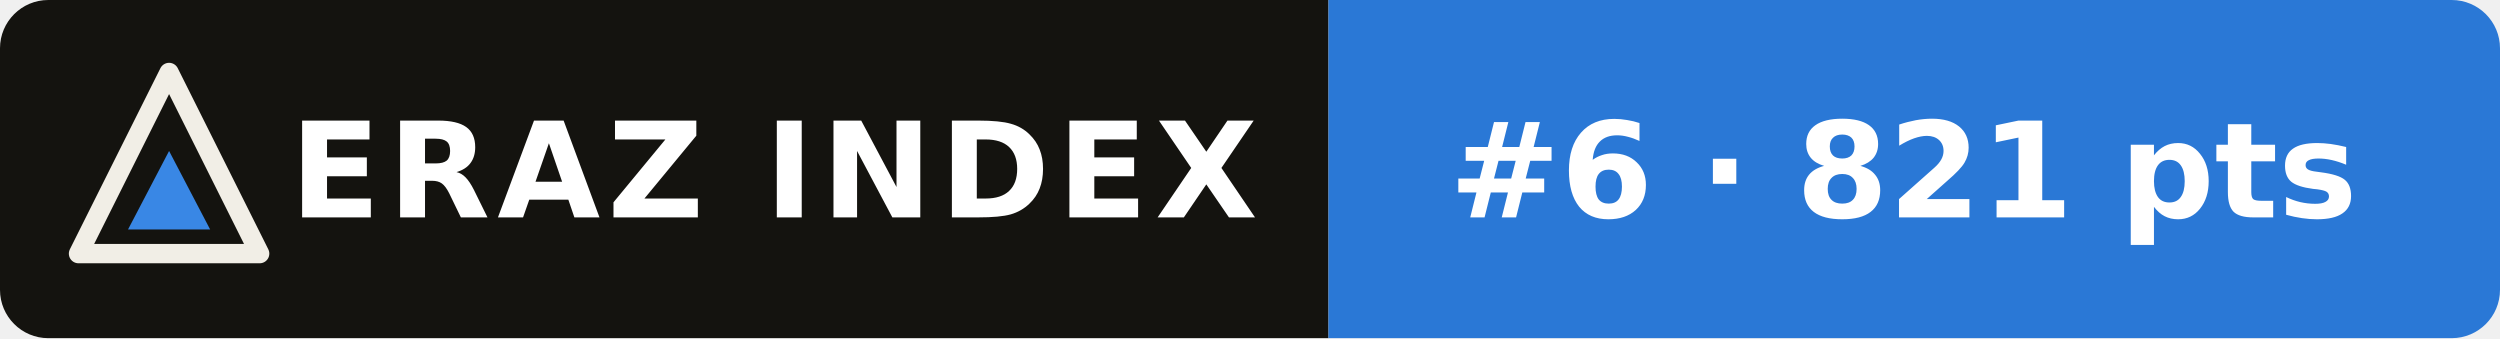
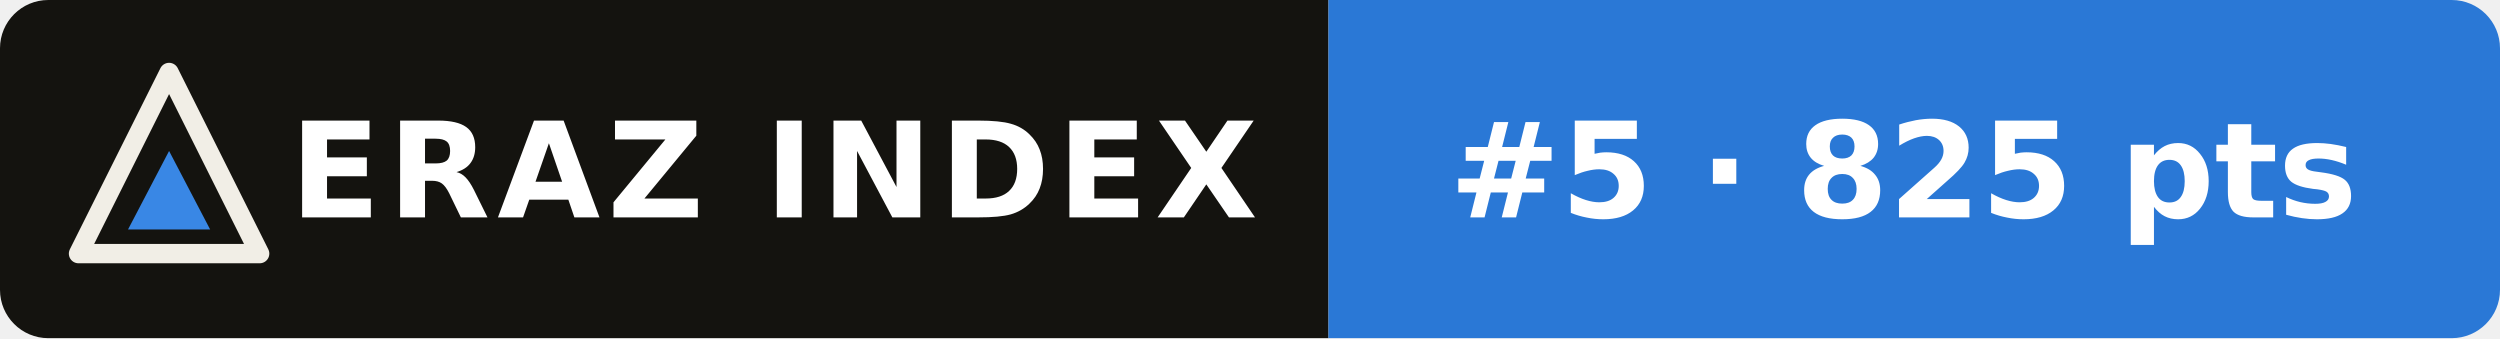
- <svg xmlns="http://www.w3.org/2000/svg" width="207" height="28" viewBox="0 0 207 28" role="img" aria-label="ERAZ Index: Gemini 4 Argon #6 · 821 pts">
+ <svg xmlns="http://www.w3.org/2000/svg" width="207" height="28" viewBox="0 0 207 28" role="img" aria-label="ERAZ Index: Gemini 4 Argon #5 · 825 pts">
  <clipPath id="c">
    <rect width="207" height="28" rx="4" />
  </clipPath>
  <g clip-path="url(#c)">
    <rect width="110" height="28" fill="#14130f" />
    <rect x="110" width="97" height="28" fill="#2a78d6" />
  </g>
  <path d="M14 6 21.5 21H6.5Z" fill="none" stroke="#f1eee6" stroke-width="1.6" stroke-linejoin="round" />
  <path d="M14 12.5 17.4 19H10.6Z" fill="#3987e5" />
  <g font-family="Verdana,DejaVu Sans,Geneva,sans-serif" font-size="11" font-weight="bold" fill="#fff">
    <text x="24" y="18" letter-spacing=".6">ERAZ INDEX</text>
-     <text x="120" y="18">#6 · 821 pts</text>
+     <text x="120" y="18">#5 · 825 pts</text>
  </g>
</svg>
